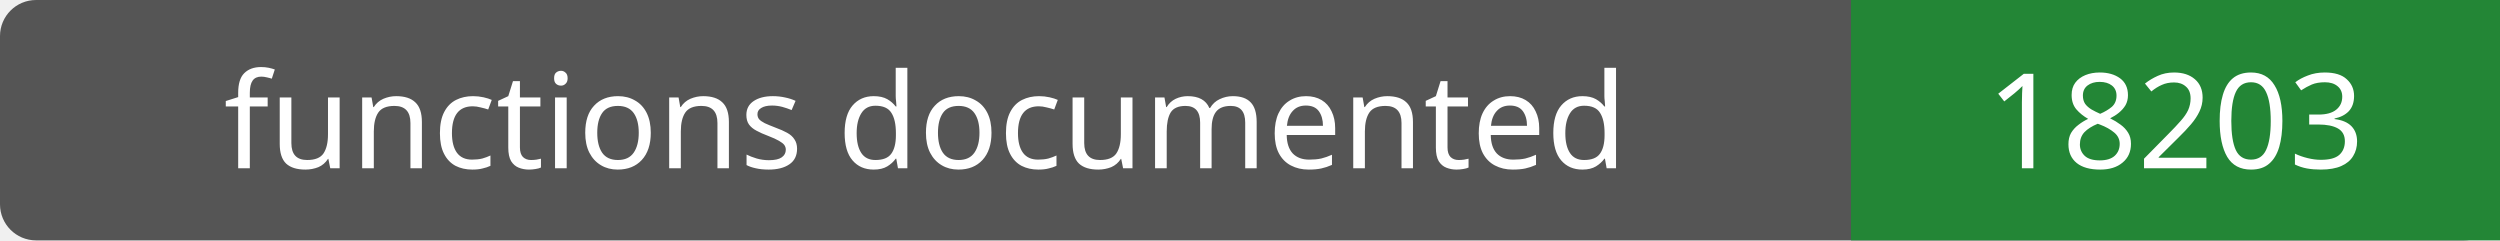
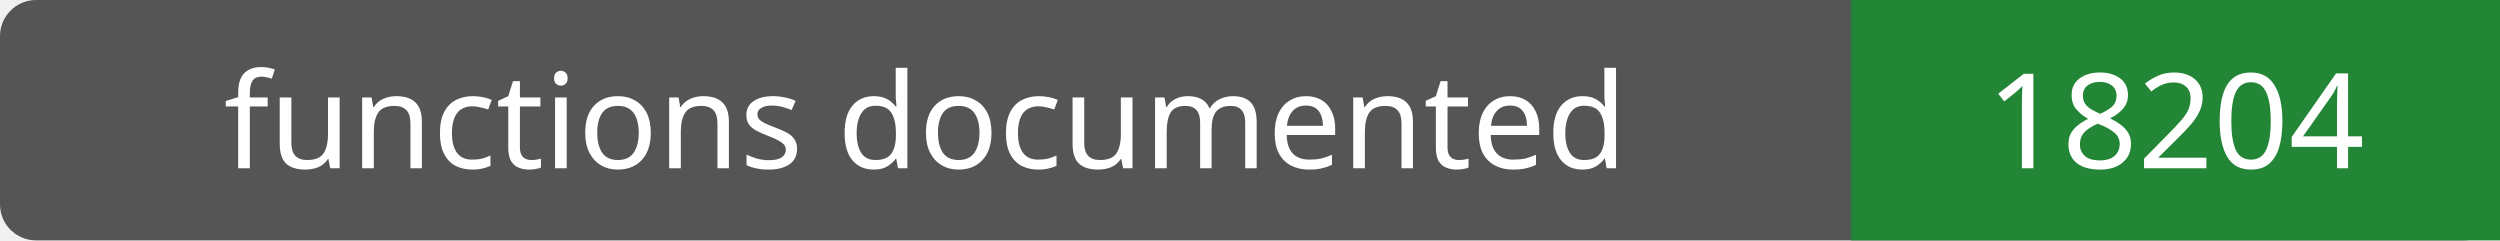
- <svg xmlns="http://www.w3.org/2000/svg" width="208" height="20" role="img" aria-label="functions documented: 18203">
+ <svg xmlns="http://www.w3.org/2000/svg" width="208" height="20" role="img" aria-label="functions documented: 18204">
  <rect width="208" height="20" rx="3" fill="#555" />
  <path fill="#238636" d="M154 0h54v20H154z" />
  <g fill="#fff" text-anchor="middle" font-family="Verdana,sans-serif" font-size="11">
    <text x="77.0" y="14">functions documented</text>
-     <text x="181.0" y="14">18203</text>
+     <text x="181.0" y="14">18204</text>
  </g>
</svg>
